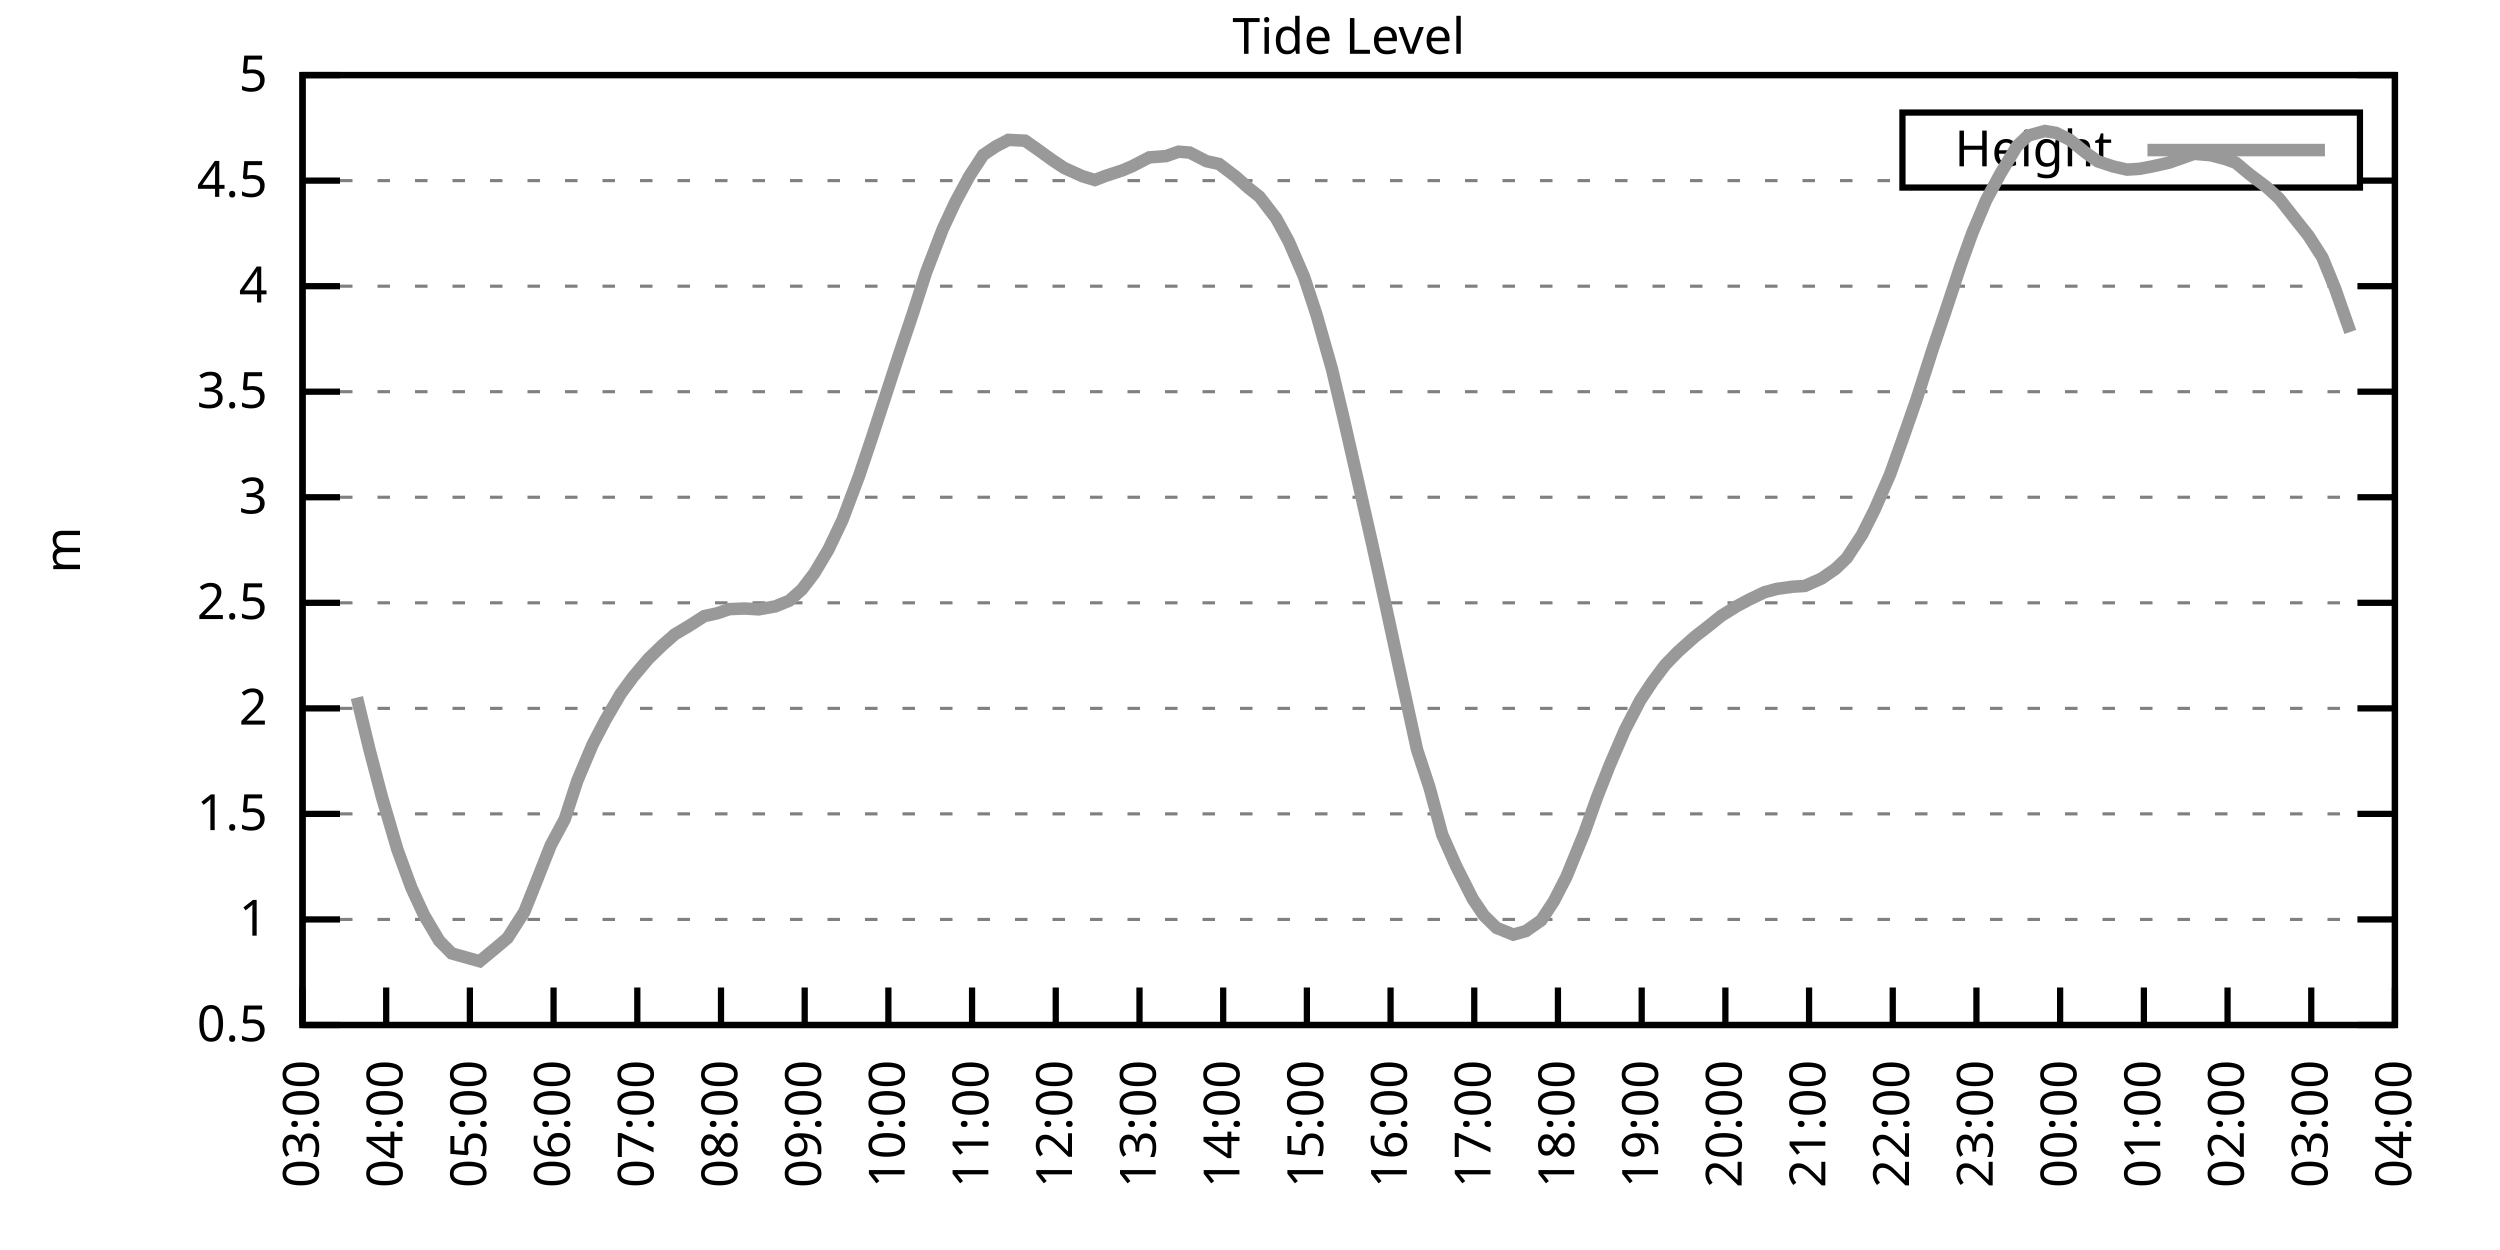
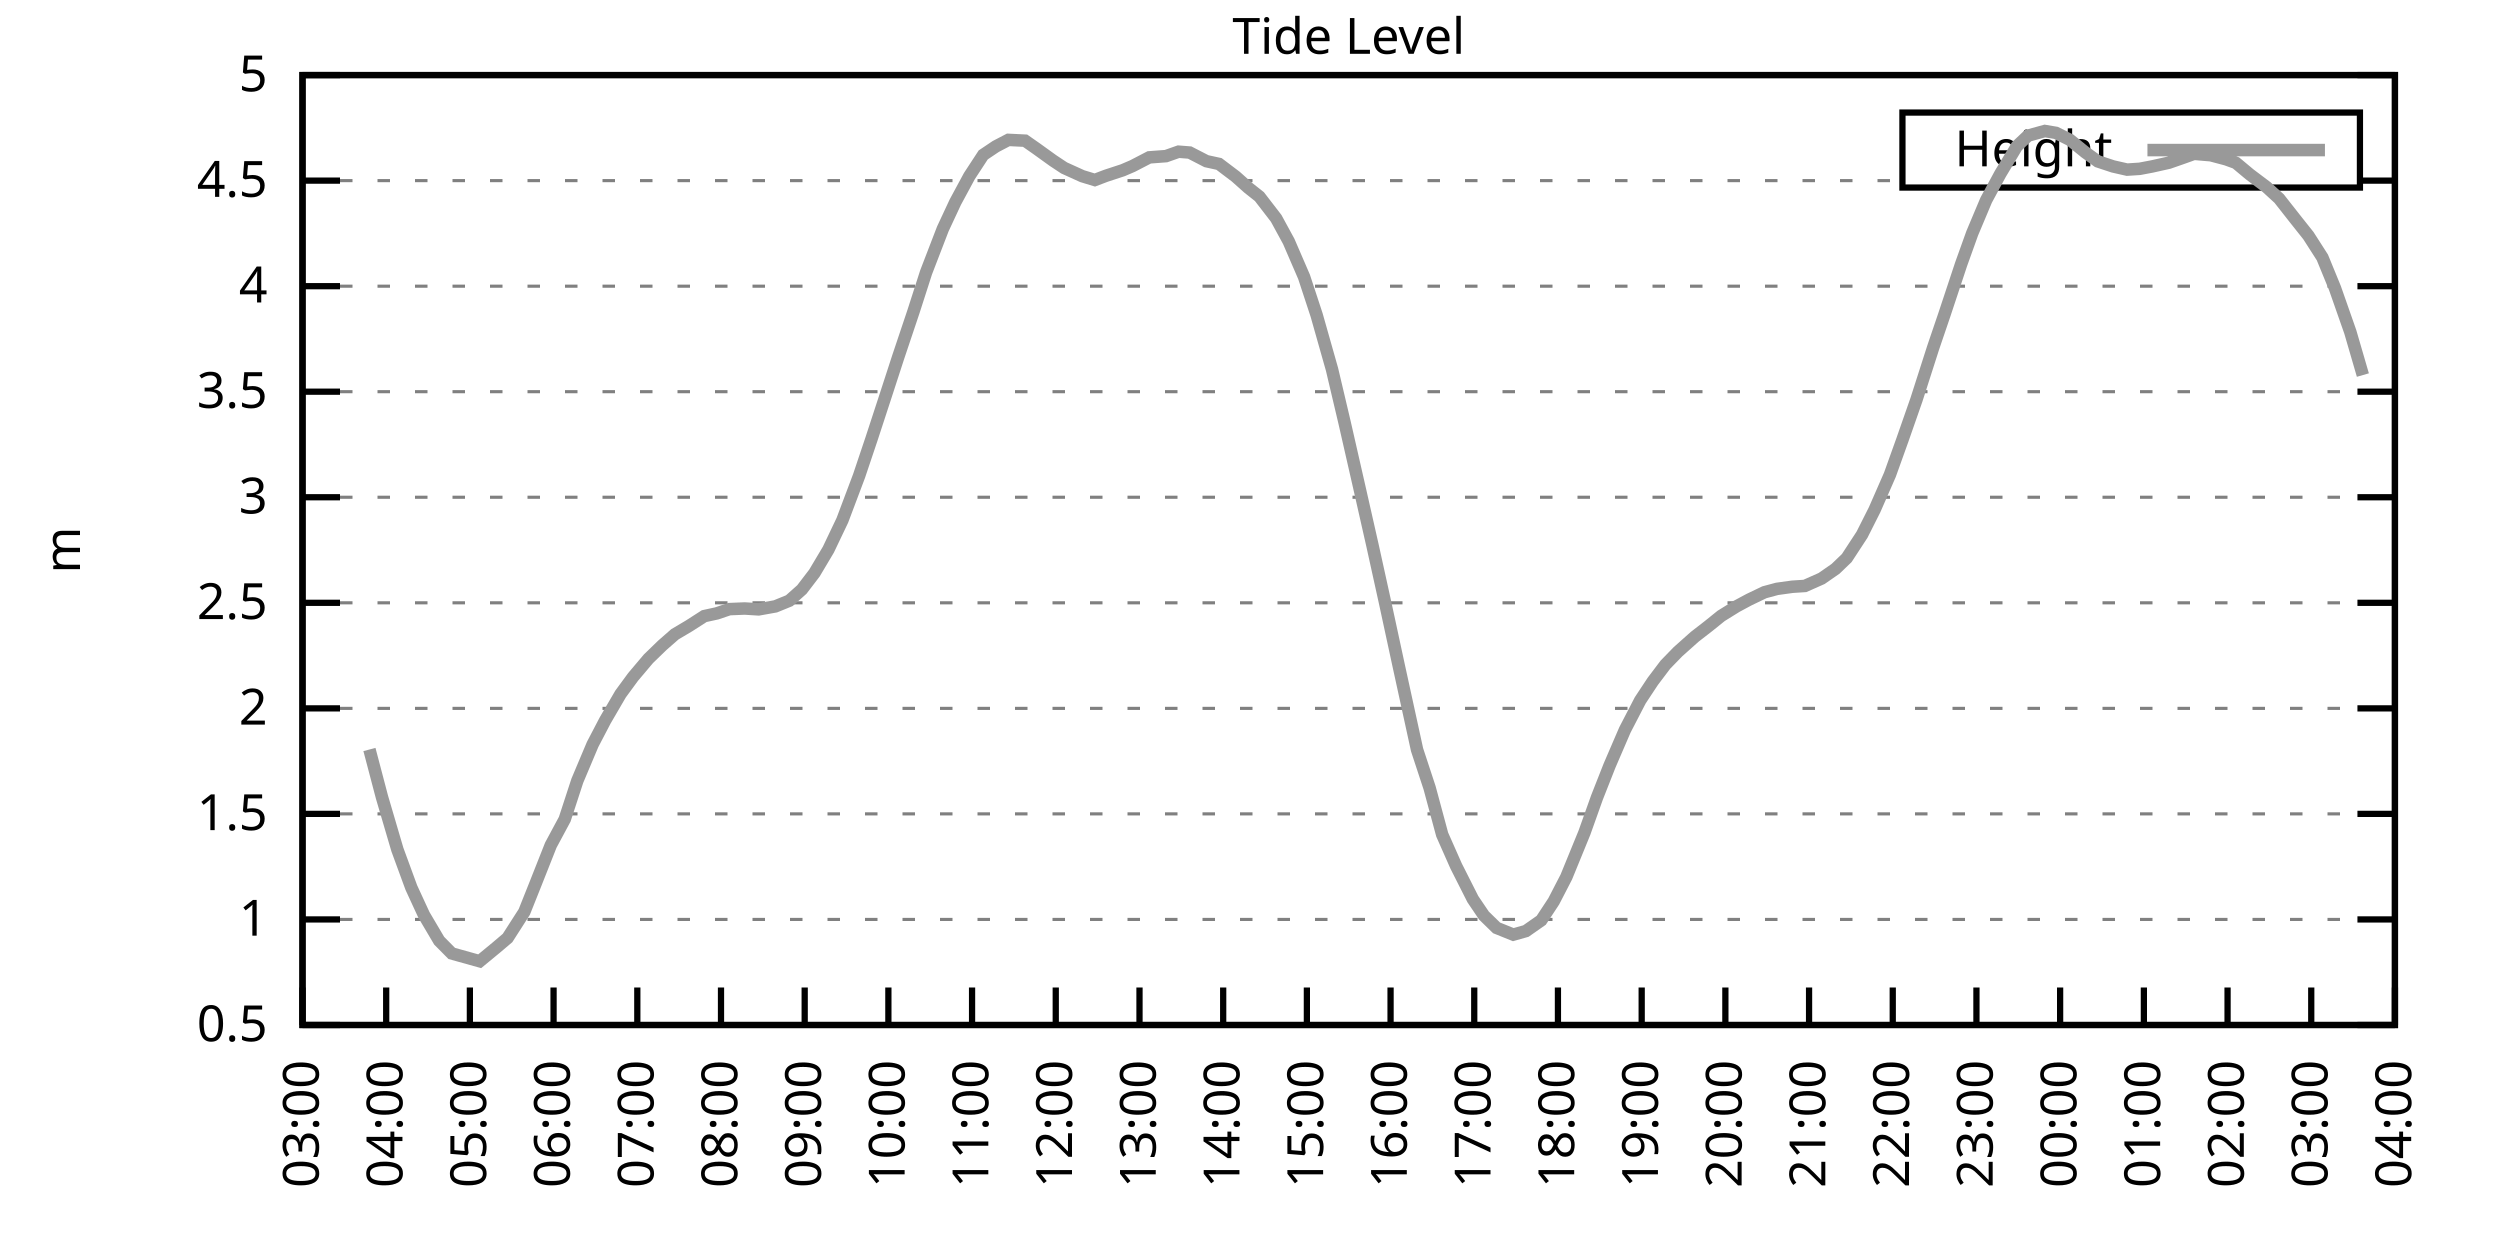
<svg xmlns="http://www.w3.org/2000/svg" xmlns:xlink="http://www.w3.org/1999/xlink" width="400" height="200" viewBox="0 0 400 200">
  <g id="gnuplot_canvas">
    <rect x="0" y="0" width="400" height="200" fill="none" />
    <defs>
      <circle id="gpDot" r="0.5" stroke-width="0.5" stroke="currentColor" />
      <path id="gpPt0" stroke-width="0.333" stroke="currentColor" d="M-1,0 h2 M0,-1 v2" />
      <path id="gpPt1" stroke-width="0.333" stroke="currentColor" d="M-1,-1 L1,1 M1,-1 L-1,1" />
      <path id="gpPt2" stroke-width="0.333" stroke="currentColor" d="M-1,0 L1,0 M0,-1 L0,1 M-1,-1 L1,1 M-1,1 L1,-1" />
      <rect id="gpPt3" stroke-width="0.333" stroke="currentColor" x="-1" y="-1" width="2" height="2" />
      <rect id="gpPt4" stroke-width="0.333" stroke="currentColor" fill="currentColor" x="-1" y="-1" width="2" height="2" />
      <circle id="gpPt5" stroke-width="0.333" stroke="currentColor" cx="0" cy="0" r="1" />
      <use xlink:href="#gpPt5" id="gpPt6" fill="currentColor" stroke="none" />
      <path id="gpPt7" stroke-width="0.333" stroke="currentColor" d="M0,-1.33 L-1.33,0.67 L1.33,0.67 z" />
      <use xlink:href="#gpPt7" id="gpPt8" fill="currentColor" stroke="none" />
      <use xlink:href="#gpPt7" id="gpPt9" stroke="currentColor" transform="rotate(180)" />
      <use xlink:href="#gpPt9" id="gpPt10" fill="currentColor" stroke="none" />
      <use xlink:href="#gpPt3" id="gpPt11" stroke="currentColor" transform="rotate(45)" />
      <use xlink:href="#gpPt11" id="gpPt12" fill="currentColor" stroke="none" />
      <path id="gpPt13" stroke-width="0.333" stroke="currentColor" d="M0,1.330 L1.265,0.411 L0.782,-1.067 L-0.782,-1.076 L-1.265,0.411 z" />
      <use xlink:href="#gpPt13" id="gpPt14" fill="currentColor" stroke="none" />
      <filter id="textbox" filterUnits="objectBoundingBox" x="0" y="0" height="1" width="1">
        <feFlood flood-color="white" flood-opacity="1" result="bgnd" />
        <feComposite in="SourceGraphic" in2="bgnd" operator="atop" />
      </filter>
      <filter id="greybox" filterUnits="objectBoundingBox" x="0" y="0" height="1" width="1">
        <feFlood flood-color="lightgrey" flood-opacity="1" result="grey" />
        <feComposite in="SourceGraphic" in2="grey" operator="atop" />
      </filter>
    </defs>
    <g fill="none" color="white" stroke="currentColor" stroke-width="1.00" stroke-linecap="butt" stroke-linejoin="miter">
</g>
    <g fill="none" color="black" stroke="currentColor" stroke-width="1.00" stroke-linecap="butt" stroke-linejoin="miter">
      <g stroke="none" shape-rendering="crispEdges">
        <polygon fill="rgb(255, 255, 255)" points="48.40,164.00 383.18,164.00 383.18,12.02 48.40,12.02 " />
      </g>
    </g>
    <g fill="none" color="black" stroke="currentColor" stroke-width="1.00" stroke-linecap="butt" stroke-linejoin="miter">
</g>
    <g fill="none" color="black" stroke="black" stroke-width="0.50" stroke-linecap="butt" stroke-linejoin="miter">
</g>
    <g fill="none" color="gray" stroke="currentColor" stroke-width="0.50" stroke-linecap="butt" stroke-linejoin="miter">
      <path stroke="gray" stroke-dasharray="2,4" class="gridline" d="M48.40,164.00 L383.19,164.00  " />
    </g>
    <g fill="none" color="gray" stroke="gray" stroke-width="1.00" stroke-linecap="butt" stroke-linejoin="miter">
</g>
    <g fill="none" color="black" stroke="currentColor" stroke-width="1.00" stroke-linecap="butt" stroke-linejoin="miter">
      <path stroke="black" d="M48.40,164.00 L54.40,164.00 M383.19,164.00 L377.19,164.00  " />
      <g transform="translate(42.80,166.60)" stroke="none" fill="black" font-family="Sans" font-size="8.00" text-anchor="end">
        <text>
          <tspan font-family="Sans"> 0.5</tspan>
        </text>
      </g>
    </g>
    <g fill="none" color="black" stroke="currentColor" stroke-width="1.00" stroke-linecap="butt" stroke-linejoin="miter">
</g>
    <g fill="none" color="black" stroke="black" stroke-width="0.50" stroke-linecap="butt" stroke-linejoin="miter">
</g>
    <g fill="none" color="gray" stroke="currentColor" stroke-width="0.50" stroke-linecap="butt" stroke-linejoin="miter">
      <path stroke="gray" stroke-dasharray="2,4" class="gridline" d="M48.40,147.11 L383.19,147.11  " />
    </g>
    <g fill="none" color="gray" stroke="gray" stroke-width="1.00" stroke-linecap="butt" stroke-linejoin="miter">
</g>
    <g fill="none" color="black" stroke="currentColor" stroke-width="1.00" stroke-linecap="butt" stroke-linejoin="miter">
      <path stroke="black" d="M48.40,147.11 L54.40,147.11 M383.19,147.11 L377.19,147.11  " />
      <g transform="translate(42.80,149.71)" stroke="none" fill="black" font-family="Sans" font-size="8.00" text-anchor="end">
        <text>
          <tspan font-family="Sans"> 1</tspan>
        </text>
      </g>
    </g>
    <g fill="none" color="black" stroke="currentColor" stroke-width="1.00" stroke-linecap="butt" stroke-linejoin="miter">
</g>
    <g fill="none" color="black" stroke="black" stroke-width="0.50" stroke-linecap="butt" stroke-linejoin="miter">
</g>
    <g fill="none" color="gray" stroke="currentColor" stroke-width="0.50" stroke-linecap="butt" stroke-linejoin="miter">
      <path stroke="gray" stroke-dasharray="2,4" class="gridline" d="M48.40,130.22 L383.19,130.22  " />
    </g>
    <g fill="none" color="gray" stroke="gray" stroke-width="1.00" stroke-linecap="butt" stroke-linejoin="miter">
</g>
    <g fill="none" color="black" stroke="currentColor" stroke-width="1.00" stroke-linecap="butt" stroke-linejoin="miter">
      <path stroke="black" d="M48.40,130.22 L54.40,130.22 M383.19,130.22 L377.19,130.22  " />
      <g transform="translate(42.80,132.82)" stroke="none" fill="black" font-family="Sans" font-size="8.00" text-anchor="end">
        <text>
          <tspan font-family="Sans"> 1.5</tspan>
        </text>
      </g>
    </g>
    <g fill="none" color="black" stroke="currentColor" stroke-width="1.00" stroke-linecap="butt" stroke-linejoin="miter">
</g>
    <g fill="none" color="black" stroke="black" stroke-width="0.50" stroke-linecap="butt" stroke-linejoin="miter">
</g>
    <g fill="none" color="gray" stroke="currentColor" stroke-width="0.50" stroke-linecap="butt" stroke-linejoin="miter">
      <path stroke="gray" stroke-dasharray="2,4" class="gridline" d="M48.40,113.34 L383.19,113.34  " />
    </g>
    <g fill="none" color="gray" stroke="gray" stroke-width="1.00" stroke-linecap="butt" stroke-linejoin="miter">
</g>
    <g fill="none" color="black" stroke="currentColor" stroke-width="1.00" stroke-linecap="butt" stroke-linejoin="miter">
      <path stroke="black" d="M48.40,113.34 L54.40,113.34 M383.19,113.34 L377.19,113.34  " />
      <g transform="translate(42.80,115.94)" stroke="none" fill="black" font-family="Sans" font-size="8.00" text-anchor="end">
        <text>
          <tspan font-family="Sans"> 2</tspan>
        </text>
      </g>
    </g>
    <g fill="none" color="black" stroke="currentColor" stroke-width="1.00" stroke-linecap="butt" stroke-linejoin="miter">
</g>
    <g fill="none" color="black" stroke="black" stroke-width="0.50" stroke-linecap="butt" stroke-linejoin="miter">
</g>
    <g fill="none" color="gray" stroke="currentColor" stroke-width="0.50" stroke-linecap="butt" stroke-linejoin="miter">
      <path stroke="gray" stroke-dasharray="2,4" class="gridline" d="M48.40,96.45 L383.19,96.45  " />
    </g>
    <g fill="none" color="gray" stroke="gray" stroke-width="1.00" stroke-linecap="butt" stroke-linejoin="miter">
</g>
    <g fill="none" color="black" stroke="currentColor" stroke-width="1.00" stroke-linecap="butt" stroke-linejoin="miter">
      <path stroke="black" d="M48.40,96.45 L54.40,96.45 M383.19,96.45 L377.19,96.45  " />
      <g transform="translate(42.80,99.05)" stroke="none" fill="black" font-family="Sans" font-size="8.00" text-anchor="end">
        <text>
          <tspan font-family="Sans"> 2.5</tspan>
        </text>
      </g>
    </g>
    <g fill="none" color="black" stroke="currentColor" stroke-width="1.00" stroke-linecap="butt" stroke-linejoin="miter">
</g>
    <g fill="none" color="black" stroke="black" stroke-width="0.50" stroke-linecap="butt" stroke-linejoin="miter">
</g>
    <g fill="none" color="gray" stroke="currentColor" stroke-width="0.50" stroke-linecap="butt" stroke-linejoin="miter">
      <path stroke="gray" stroke-dasharray="2,4" class="gridline" d="M48.40,79.56 L383.19,79.56  " />
    </g>
    <g fill="none" color="gray" stroke="gray" stroke-width="1.00" stroke-linecap="butt" stroke-linejoin="miter">
</g>
    <g fill="none" color="black" stroke="currentColor" stroke-width="1.00" stroke-linecap="butt" stroke-linejoin="miter">
      <path stroke="black" d="M48.40,79.56 L54.40,79.56 M383.19,79.56 L377.19,79.56  " />
      <g transform="translate(42.80,82.16)" stroke="none" fill="black" font-family="Sans" font-size="8.00" text-anchor="end">
        <text>
          <tspan font-family="Sans"> 3</tspan>
        </text>
      </g>
    </g>
    <g fill="none" color="black" stroke="currentColor" stroke-width="1.00" stroke-linecap="butt" stroke-linejoin="miter">
</g>
    <g fill="none" color="black" stroke="black" stroke-width="0.50" stroke-linecap="butt" stroke-linejoin="miter">
</g>
    <g fill="none" color="gray" stroke="currentColor" stroke-width="0.50" stroke-linecap="butt" stroke-linejoin="miter">
      <path stroke="gray" stroke-dasharray="2,4" class="gridline" d="M48.40,62.67 L383.19,62.67  " />
    </g>
    <g fill="none" color="gray" stroke="gray" stroke-width="1.00" stroke-linecap="butt" stroke-linejoin="miter">
</g>
    <g fill="none" color="black" stroke="currentColor" stroke-width="1.00" stroke-linecap="butt" stroke-linejoin="miter">
      <path stroke="black" d="M48.40,62.67 L54.40,62.67 M383.19,62.67 L377.19,62.67  " />
      <g transform="translate(42.80,65.27)" stroke="none" fill="black" font-family="Sans" font-size="8.00" text-anchor="end">
        <text>
          <tspan font-family="Sans"> 3.5</tspan>
        </text>
      </g>
    </g>
    <g fill="none" color="black" stroke="currentColor" stroke-width="1.00" stroke-linecap="butt" stroke-linejoin="miter">
</g>
    <g fill="none" color="black" stroke="black" stroke-width="0.50" stroke-linecap="butt" stroke-linejoin="miter">
</g>
    <g fill="none" color="gray" stroke="currentColor" stroke-width="0.50" stroke-linecap="butt" stroke-linejoin="miter">
      <path stroke="gray" stroke-dasharray="2,4" class="gridline" d="M48.40,45.79 L383.19,45.79  " />
    </g>
    <g fill="none" color="gray" stroke="gray" stroke-width="1.00" stroke-linecap="butt" stroke-linejoin="miter">
</g>
    <g fill="none" color="black" stroke="currentColor" stroke-width="1.00" stroke-linecap="butt" stroke-linejoin="miter">
      <path stroke="black" d="M48.40,45.79 L54.40,45.79 M383.19,45.79 L377.19,45.79  " />
      <g transform="translate(42.80,48.39)" stroke="none" fill="black" font-family="Sans" font-size="8.00" text-anchor="end">
        <text>
          <tspan font-family="Sans"> 4</tspan>
        </text>
      </g>
    </g>
    <g fill="none" color="black" stroke="currentColor" stroke-width="1.00" stroke-linecap="butt" stroke-linejoin="miter">
</g>
    <g fill="none" color="black" stroke="black" stroke-width="0.50" stroke-linecap="butt" stroke-linejoin="miter">
</g>
    <g fill="none" color="gray" stroke="currentColor" stroke-width="0.50" stroke-linecap="butt" stroke-linejoin="miter">
      <path stroke="gray" stroke-dasharray="2,4" class="gridline" d="M48.40,28.90 L304.39,28.90 M377.59,28.90 L383.19,28.90  " />
    </g>
    <g fill="none" color="gray" stroke="gray" stroke-width="1.00" stroke-linecap="butt" stroke-linejoin="miter">
</g>
    <g fill="none" color="black" stroke="currentColor" stroke-width="1.00" stroke-linecap="butt" stroke-linejoin="miter">
      <path stroke="black" d="M48.40,28.90 L54.40,28.90 M383.19,28.90 L377.19,28.90  " />
      <g transform="translate(42.80,31.50)" stroke="none" fill="black" font-family="Sans" font-size="8.00" text-anchor="end">
        <text>
          <tspan font-family="Sans"> 4.5</tspan>
        </text>
      </g>
    </g>
    <g fill="none" color="black" stroke="currentColor" stroke-width="1.00" stroke-linecap="butt" stroke-linejoin="miter">
</g>
    <g fill="none" color="black" stroke="black" stroke-width="0.50" stroke-linecap="butt" stroke-linejoin="miter">
</g>
    <g fill="none" color="gray" stroke="currentColor" stroke-width="0.50" stroke-linecap="butt" stroke-linejoin="miter">
      <path stroke="gray" stroke-dasharray="2,4" class="gridline" d="M48.40,12.01 L383.19,12.01  " />
    </g>
    <g fill="none" color="gray" stroke="gray" stroke-width="1.00" stroke-linecap="butt" stroke-linejoin="miter">
</g>
    <g fill="none" color="black" stroke="currentColor" stroke-width="1.00" stroke-linecap="butt" stroke-linejoin="miter">
      <path stroke="black" d="M48.40,12.01 L54.40,12.01 M383.19,12.01 L377.19,12.01  " />
      <g transform="translate(42.80,14.61)" stroke="none" fill="black" font-family="Sans" font-size="8.00" text-anchor="end">
        <text>
          <tspan font-family="Sans"> 5</tspan>
        </text>
      </g>
    </g>
    <g fill="none" color="black" stroke="currentColor" stroke-width="1.00" stroke-linecap="butt" stroke-linejoin="miter">
      <path stroke="black" d="M48.40,164.00 L48.40,158.00  " />
      <g transform="translate(51.00,169.60) rotate(270.00)" stroke="none" fill="black" font-family="Sans" font-size="8.00" text-anchor="end">
        <text>
          <tspan font-family="Sans">03:00</tspan>
        </text>
      </g>
    </g>
    <g fill="none" color="black" stroke="currentColor" stroke-width="1.00" stroke-linecap="butt" stroke-linejoin="miter">
      <path stroke="black" d="M61.79,164.00 L61.79,158.00  " />
      <g transform="translate(64.39,169.60) rotate(270.00)" stroke="none" fill="black" font-family="Sans" font-size="8.00" text-anchor="end">
        <text>
          <tspan font-family="Sans">04:00</tspan>
        </text>
      </g>
    </g>
    <g fill="none" color="black" stroke="currentColor" stroke-width="1.00" stroke-linecap="butt" stroke-linejoin="miter">
      <path stroke="black" d="M75.18,164.00 L75.18,158.00  " />
      <g transform="translate(77.78,169.60) rotate(270.00)" stroke="none" fill="black" font-family="Sans" font-size="8.00" text-anchor="end">
        <text>
          <tspan font-family="Sans">05:00</tspan>
        </text>
      </g>
    </g>
    <g fill="none" color="black" stroke="currentColor" stroke-width="1.00" stroke-linecap="butt" stroke-linejoin="miter">
      <path stroke="black" d="M88.57,164.00 L88.57,158.00  " />
      <g transform="translate(91.17,169.60) rotate(270.00)" stroke="none" fill="black" font-family="Sans" font-size="8.00" text-anchor="end">
        <text>
          <tspan font-family="Sans">06:00</tspan>
        </text>
      </g>
    </g>
    <g fill="none" color="black" stroke="currentColor" stroke-width="1.00" stroke-linecap="butt" stroke-linejoin="miter">
      <path stroke="black" d="M101.97,164.00 L101.97,158.00  " />
      <g transform="translate(104.57,169.60) rotate(270.00)" stroke="none" fill="black" font-family="Sans" font-size="8.00" text-anchor="end">
        <text>
          <tspan font-family="Sans">07:00</tspan>
        </text>
      </g>
    </g>
    <g fill="none" color="black" stroke="currentColor" stroke-width="1.00" stroke-linecap="butt" stroke-linejoin="miter">
      <path stroke="black" d="M115.36,164.00 L115.36,158.00  " />
      <g transform="translate(117.96,169.60) rotate(270.00)" stroke="none" fill="black" font-family="Sans" font-size="8.00" text-anchor="end">
        <text>
          <tspan font-family="Sans">08:00</tspan>
        </text>
      </g>
    </g>
    <g fill="none" color="black" stroke="currentColor" stroke-width="1.00" stroke-linecap="butt" stroke-linejoin="miter">
      <path stroke="black" d="M128.75,164.00 L128.75,158.00  " />
      <g transform="translate(131.35,169.60) rotate(270.00)" stroke="none" fill="black" font-family="Sans" font-size="8.00" text-anchor="end">
        <text>
          <tspan font-family="Sans">09:00</tspan>
        </text>
      </g>
    </g>
    <g fill="none" color="black" stroke="currentColor" stroke-width="1.00" stroke-linecap="butt" stroke-linejoin="miter">
      <path stroke="black" d="M142.14,164.00 L142.14,158.00  " />
      <g transform="translate(144.74,169.60) rotate(270.00)" stroke="none" fill="black" font-family="Sans" font-size="8.00" text-anchor="end">
        <text>
          <tspan font-family="Sans">10:00</tspan>
        </text>
      </g>
    </g>
    <g fill="none" color="black" stroke="currentColor" stroke-width="1.00" stroke-linecap="butt" stroke-linejoin="miter">
      <path stroke="black" d="M155.53,164.00 L155.53,158.00  " />
      <g transform="translate(158.13,169.60) rotate(270.00)" stroke="none" fill="black" font-family="Sans" font-size="8.00" text-anchor="end">
        <text>
          <tspan font-family="Sans">11:00</tspan>
        </text>
      </g>
    </g>
    <g fill="none" color="black" stroke="currentColor" stroke-width="1.00" stroke-linecap="butt" stroke-linejoin="miter">
      <path stroke="black" d="M168.92,164.00 L168.92,158.00  " />
      <g transform="translate(171.52,169.60) rotate(270.00)" stroke="none" fill="black" font-family="Sans" font-size="8.00" text-anchor="end">
        <text>
          <tspan font-family="Sans">12:00</tspan>
        </text>
      </g>
    </g>
    <g fill="none" color="black" stroke="currentColor" stroke-width="1.00" stroke-linecap="butt" stroke-linejoin="miter">
      <path stroke="black" d="M182.32,164.00 L182.32,158.00  " />
      <g transform="translate(184.92,169.60) rotate(270.00)" stroke="none" fill="black" font-family="Sans" font-size="8.00" text-anchor="end">
        <text>
          <tspan font-family="Sans">13:00</tspan>
        </text>
      </g>
    </g>
    <g fill="none" color="black" stroke="currentColor" stroke-width="1.00" stroke-linecap="butt" stroke-linejoin="miter">
      <path stroke="black" d="M195.71,164.00 L195.71,158.00  " />
      <g transform="translate(198.31,169.60) rotate(270.00)" stroke="none" fill="black" font-family="Sans" font-size="8.00" text-anchor="end">
        <text>
          <tspan font-family="Sans">14:00</tspan>
        </text>
      </g>
    </g>
    <g fill="none" color="black" stroke="currentColor" stroke-width="1.00" stroke-linecap="butt" stroke-linejoin="miter">
      <path stroke="black" d="M209.10,164.00 L209.10,158.00  " />
      <g transform="translate(211.70,169.60) rotate(270.00)" stroke="none" fill="black" font-family="Sans" font-size="8.00" text-anchor="end">
        <text>
          <tspan font-family="Sans">15:00</tspan>
        </text>
      </g>
    </g>
    <g fill="none" color="black" stroke="currentColor" stroke-width="1.00" stroke-linecap="butt" stroke-linejoin="miter">
      <path stroke="black" d="M222.49,164.00 L222.49,158.00  " />
      <g transform="translate(225.09,169.60) rotate(270.00)" stroke="none" fill="black" font-family="Sans" font-size="8.00" text-anchor="end">
        <text>
          <tspan font-family="Sans">16:00</tspan>
        </text>
      </g>
    </g>
    <g fill="none" color="black" stroke="currentColor" stroke-width="1.00" stroke-linecap="butt" stroke-linejoin="miter">
      <path stroke="black" d="M235.88,164.00 L235.88,158.00  " />
      <g transform="translate(238.48,169.60) rotate(270.00)" stroke="none" fill="black" font-family="Sans" font-size="8.00" text-anchor="end">
        <text>
          <tspan font-family="Sans">17:00</tspan>
        </text>
      </g>
    </g>
    <g fill="none" color="black" stroke="currentColor" stroke-width="1.00" stroke-linecap="butt" stroke-linejoin="miter">
      <path stroke="black" d="M249.27,164.00 L249.27,158.00  " />
      <g transform="translate(251.87,169.60) rotate(270.00)" stroke="none" fill="black" font-family="Sans" font-size="8.00" text-anchor="end">
        <text>
          <tspan font-family="Sans">18:00</tspan>
        </text>
      </g>
    </g>
    <g fill="none" color="black" stroke="currentColor" stroke-width="1.00" stroke-linecap="butt" stroke-linejoin="miter">
      <path stroke="black" d="M262.67,164.00 L262.67,158.00  " />
      <g transform="translate(265.27,169.60) rotate(270.00)" stroke="none" fill="black" font-family="Sans" font-size="8.00" text-anchor="end">
        <text>
          <tspan font-family="Sans">19:00</tspan>
        </text>
      </g>
    </g>
    <g fill="none" color="black" stroke="currentColor" stroke-width="1.00" stroke-linecap="butt" stroke-linejoin="miter">
      <path stroke="black" d="M276.06,164.00 L276.06,158.00  " />
      <g transform="translate(278.66,169.60) rotate(270.00)" stroke="none" fill="black" font-family="Sans" font-size="8.00" text-anchor="end">
        <text>
          <tspan font-family="Sans">20:00</tspan>
        </text>
      </g>
    </g>
    <g fill="none" color="black" stroke="currentColor" stroke-width="1.00" stroke-linecap="butt" stroke-linejoin="miter">
      <path stroke="black" d="M289.45,164.00 L289.45,158.00  " />
      <g transform="translate(292.05,169.60) rotate(270.00)" stroke="none" fill="black" font-family="Sans" font-size="8.00" text-anchor="end">
        <text>
          <tspan font-family="Sans">21:00</tspan>
        </text>
      </g>
    </g>
    <g fill="none" color="black" stroke="currentColor" stroke-width="1.00" stroke-linecap="butt" stroke-linejoin="miter">
      <path stroke="black" d="M302.84,164.00 L302.84,158.00  " />
      <g transform="translate(305.44,169.60) rotate(270.00)" stroke="none" fill="black" font-family="Sans" font-size="8.00" text-anchor="end">
        <text>
          <tspan font-family="Sans">22:00</tspan>
        </text>
      </g>
    </g>
    <g fill="none" color="black" stroke="currentColor" stroke-width="1.00" stroke-linecap="butt" stroke-linejoin="miter">
      <path stroke="black" d="M316.23,164.00 L316.23,158.00  " />
      <g transform="translate(318.83,169.60) rotate(270.00)" stroke="none" fill="black" font-family="Sans" font-size="8.00" text-anchor="end">
        <text>
          <tspan font-family="Sans">23:00</tspan>
        </text>
      </g>
    </g>
    <g fill="none" color="black" stroke="currentColor" stroke-width="1.00" stroke-linecap="butt" stroke-linejoin="miter">
      <path stroke="black" d="M329.62,164.00 L329.62,158.00  " />
      <g transform="translate(332.22,169.60) rotate(270.00)" stroke="none" fill="black" font-family="Sans" font-size="8.00" text-anchor="end">
        <text>
          <tspan font-family="Sans">00:00</tspan>
        </text>
      </g>
    </g>
    <g fill="none" color="black" stroke="currentColor" stroke-width="1.00" stroke-linecap="butt" stroke-linejoin="miter">
      <path stroke="black" d="M343.02,164.00 L343.02,158.00  " />
      <g transform="translate(345.62,169.60) rotate(270.00)" stroke="none" fill="black" font-family="Sans" font-size="8.00" text-anchor="end">
        <text>
          <tspan font-family="Sans">01:00</tspan>
        </text>
      </g>
    </g>
    <g fill="none" color="black" stroke="currentColor" stroke-width="1.00" stroke-linecap="butt" stroke-linejoin="miter">
      <path stroke="black" d="M356.41,164.00 L356.41,158.00  " />
      <g transform="translate(359.01,169.60) rotate(270.00)" stroke="none" fill="black" font-family="Sans" font-size="8.00" text-anchor="end">
        <text>
          <tspan font-family="Sans">02:00</tspan>
        </text>
      </g>
    </g>
    <g fill="none" color="black" stroke="currentColor" stroke-width="1.00" stroke-linecap="butt" stroke-linejoin="miter">
      <path stroke="black" d="M369.80,164.00 L369.80,158.00  " />
      <g transform="translate(372.40,169.60) rotate(270.00)" stroke="none" fill="black" font-family="Sans" font-size="8.00" text-anchor="end">
        <text>
          <tspan font-family="Sans">03:00</tspan>
        </text>
      </g>
    </g>
    <g fill="none" color="black" stroke="currentColor" stroke-width="1.00" stroke-linecap="butt" stroke-linejoin="miter">
      <path stroke="black" d="M383.19,164.00 L383.19,158.00  " />
      <g transform="translate(385.79,169.60) rotate(270.00)" stroke="none" fill="black" font-family="Sans" font-size="8.00" text-anchor="end">
        <text>
          <tspan font-family="Sans">04:00</tspan>
        </text>
      </g>
    </g>
    <g fill="none" color="black" stroke="currentColor" stroke-width="1.00" stroke-linecap="butt" stroke-linejoin="miter">
</g>
    <g fill="none" color="black" stroke="currentColor" stroke-width="1.00" stroke-linecap="butt" stroke-linejoin="miter">
      <path stroke="black" d="M48.40,12.01 L48.40,164.00 L383.19,164.00 L383.19,12.01 L48.40,12.01 Z  " />
    </g>
    <g fill="none" color="black" stroke="currentColor" stroke-width="1.00" stroke-linecap="butt" stroke-linejoin="miter">
</g>
    <g fill="none" color="black" stroke="currentColor" stroke-width="1.00" stroke-linecap="butt" stroke-linejoin="miter">
      <path stroke="black" d="M304.39,30.01 L304.39,18.01 L377.59,18.01 L377.59,30.01 L304.39,30.01 Z  " />
    </g>
    <g id="Tide_level_plot_1">
      <g fill="none" color="white" stroke="black" stroke-width="2.00" stroke-linecap="butt" stroke-linejoin="miter">
</g>
      <g fill="none" color="black" stroke="currentColor" stroke-width="2.00" stroke-linecap="butt" stroke-linejoin="miter">
        <g transform="translate(337.99,26.61)" stroke="none" fill="black" font-family="Sans" font-size="8.00" text-anchor="end">
          <text>
            <tspan font-family="Sans">Height</tspan>
          </text>
        </g>
      </g>
      <g fill="none" color="black" stroke="currentColor" stroke-width="2.00" stroke-linecap="butt" stroke-linejoin="miter">
-         <path stroke="rgb(153, 153, 153)" d="M343.59,24.01 L371.99,24.01 M57.10,111.61 L59.11,119.92 L61.12,127.56 L63.58,135.93 L65.81,142.01 L67.82,146.37   L70.27,150.52 L72.28,152.55 L76.75,153.80 L79.42,151.60 L81.21,150.08 L83.89,145.90 L85.67,141.44 L88.13,135.22   L90.36,131.07 L92.37,124.92 L94.82,119.11 L96.83,115.26 L99.29,111.04 L101.30,108.30 L103.75,105.40 L105.98,103.24   L107.99,101.48 L110.22,100.16 L112.68,98.58 L114.69,98.14 L116.70,97.46 L119.15,97.36 L121.38,97.50 L124.06,97.02   L126.29,96.11 L128.30,94.32 L130.31,91.69 L132.54,87.94 L134.78,83.24 L137.45,76.15 L139.46,70.17 L141.69,63.35   L143.70,57.17 L146.16,49.84 L148.17,43.59 L150.85,36.63 L152.85,32.34 L155.09,28.19 L157.32,24.78 L159.33,23.43   L161.34,22.38 L164.01,22.51 L165.80,23.76 L168.48,25.69 L170.26,26.87 L173.17,28.19 L175.17,28.80 L176.96,28.12   L179.64,27.24 L181.20,26.57 L183.88,25.18 L186.56,24.98 L188.57,24.27 L190.35,24.41 L193.03,25.79 L195.04,26.23   L197.72,28.26 L199.73,30.05 L201.51,31.46 L204.19,34.94 L206.20,38.63 L208.65,44.30 L210.66,50.41 L213.12,59.09   L215.13,67.60 L217.58,78.35 L219.59,87.23 L221.60,96.35 L223.83,106.68 L226.73,119.96 L228.74,126.07 L230.75,133.53   L232.98,138.57 L235.66,143.87 L237.44,146.50 L239.45,148.46 L242.13,149.54 L244.14,148.97 L246.60,147.25 L248.60,144.21   L250.61,140.32 L253.51,133.23 L255.52,127.59 L257.53,122.49 L259.99,116.78 L262.44,112.05 L264.45,109.01 L266.46,106.35   L268.47,104.28 L271.15,101.89 L273.38,100.16 L275.39,98.54 L277.84,97.02 L279.85,95.94 L282.31,94.76 L284.32,94.22   L286.77,93.88 L288.78,93.75 L291.46,92.56 L293.69,91.01 L295.48,89.29 L297.93,85.54 L299.94,81.55 L302.39,75.95   L304.40,70.34 L306.63,63.96 L309.31,55.61 L311.10,50.35 L313.78,42.27 L315.56,37.31 L317.79,32.01 L320.03,27.85   L322.70,23.39 L324.49,21.70 L327.17,20.96 L328.95,21.26 L331.19,22.38 L333.64,24.37 L335.65,25.82 L338.10,26.63   L340.34,27.14 L342.35,27.01 L344.35,26.63 L347.03,26.03 L349.26,25.25 L351.05,24.61 L353.73,24.84 L356.18,25.49   L357.75,26.06 L359.98,27.92 L362.66,29.94 L364.66,31.77 L367.34,35.18 L369.35,37.71 L371.58,41.19 L373.59,46.09   L376.05,53.11  " />
+         <path stroke="rgb(153, 153, 153)" d="M343.59,24.01 L371.99,24.01 M59.11,119.92 L61.12,127.56 L63.58,135.93 L65.81,142.01 L67.82,146.37 L70.27,150.52   L72.28,152.55 L76.75,153.80 L79.42,151.60 L81.21,150.08 L83.89,145.90 L85.67,141.44 L88.13,135.22 L90.36,131.07   L92.37,124.92 L94.82,119.11 L96.83,115.26 L99.29,111.04 L101.30,108.30 L103.75,105.40 L105.98,103.24 L107.99,101.48   L110.22,100.16 L112.68,98.58 L114.69,98.14 L116.70,97.46 L119.15,97.36 L121.38,97.50 L124.06,97.02 L126.29,96.11   L128.30,94.32 L130.31,91.69 L132.54,87.94 L134.78,83.24 L137.45,76.15 L139.46,70.17 L141.69,63.35 L143.70,57.17   L146.16,49.84 L148.17,43.59 L150.85,36.63 L152.85,32.34 L155.09,28.19 L157.32,24.78 L159.33,23.43 L161.34,22.38   L164.01,22.51 L165.80,23.76 L168.48,25.69 L170.26,26.87 L173.17,28.19 L175.17,28.80 L176.96,28.12 L179.64,27.24   L181.20,26.57 L183.88,25.18 L186.56,24.98 L188.57,24.27 L190.35,24.41 L193.03,25.79 L195.04,26.23 L197.72,28.26   L199.73,30.05 L201.51,31.46 L204.19,34.94 L206.20,38.63 L208.65,44.30 L210.66,50.41 L213.12,59.09 L215.13,67.60   L217.58,78.35 L219.59,87.23 L221.60,96.35 L223.83,106.68 L226.73,119.96 L228.74,126.07 L230.75,133.53 L232.98,138.57   L235.66,143.87 L237.44,146.50 L239.45,148.46 L242.13,149.54 L244.14,148.97 L246.60,147.25 L248.60,144.21 L250.61,140.32   L253.51,133.23 L255.52,127.59 L257.53,122.49 L259.99,116.78 L262.44,112.05 L264.45,109.01 L266.46,106.35 L268.47,104.28   L271.15,101.89 L273.38,100.16 L275.39,98.54 L277.84,97.02 L279.85,95.94 L282.31,94.76 L284.32,94.22 L286.77,93.88   L288.78,93.75 L291.46,92.56 L293.69,91.01 L295.48,89.29 L297.93,85.54 L299.94,81.55 L302.39,75.95 L304.40,70.34   L306.63,63.96 L309.31,55.61 L311.10,50.35 L313.78,42.27 L315.56,37.31 L317.79,32.01 L320.03,27.85 L322.70,23.39   L324.49,21.70 L327.17,20.96 L328.95,21.26 L331.19,22.38 L333.64,24.37 L335.65,25.82 L338.10,26.63 L340.34,27.14   L342.35,27.01 L344.35,26.63 L347.03,26.03 L349.26,25.25 L351.05,24.61 L353.73,24.84 L356.18,25.49 L357.75,26.06   L359.98,27.92 L362.66,29.94 L364.66,31.77 L367.34,35.18 L369.35,37.71 L371.58,41.19 L373.59,46.09 L376.05,53.11   L378.06,60.01  " />
      </g>
    </g>
    <g fill="none" color="black" stroke="currentColor" stroke-width="2.00" stroke-linecap="butt" stroke-linejoin="miter">
</g>
    <g fill="none" color="black" stroke="black" stroke-width="1.00" stroke-linecap="butt" stroke-linejoin="miter">
</g>
    <g fill="none" color="black" stroke="currentColor" stroke-width="1.00" stroke-linecap="butt" stroke-linejoin="miter">
      <path stroke="black" d="M48.40,12.01 L48.40,164.00 L383.19,164.00 L383.19,12.01 L48.40,12.01 Z  " />
      <g transform="translate(12.80,88.01) rotate(270.00)" stroke="none" fill="black" font-family="Sans" font-size="8.00" text-anchor="middle">
        <text>
          <tspan font-family="Sans">m</tspan>
        </text>
      </g>
    </g>
    <g fill="none" color="black" stroke="currentColor" stroke-width="1.00" stroke-linecap="butt" stroke-linejoin="miter">
</g>
    <g fill="none" color="black" stroke="currentColor" stroke-width="1.00" stroke-linecap="butt" stroke-linejoin="miter">
      <g transform="translate(215.79,8.61)" stroke="none" fill="black" font-family="Sans" font-size="8.00" text-anchor="middle">
        <text>
          <tspan font-family="Sans">Tide Level</tspan>
        </text>
      </g>
    </g>
    <g fill="none" color="black" stroke="currentColor" stroke-width="1.00" stroke-linecap="butt" stroke-linejoin="miter">
</g>
  </g>
</svg>
